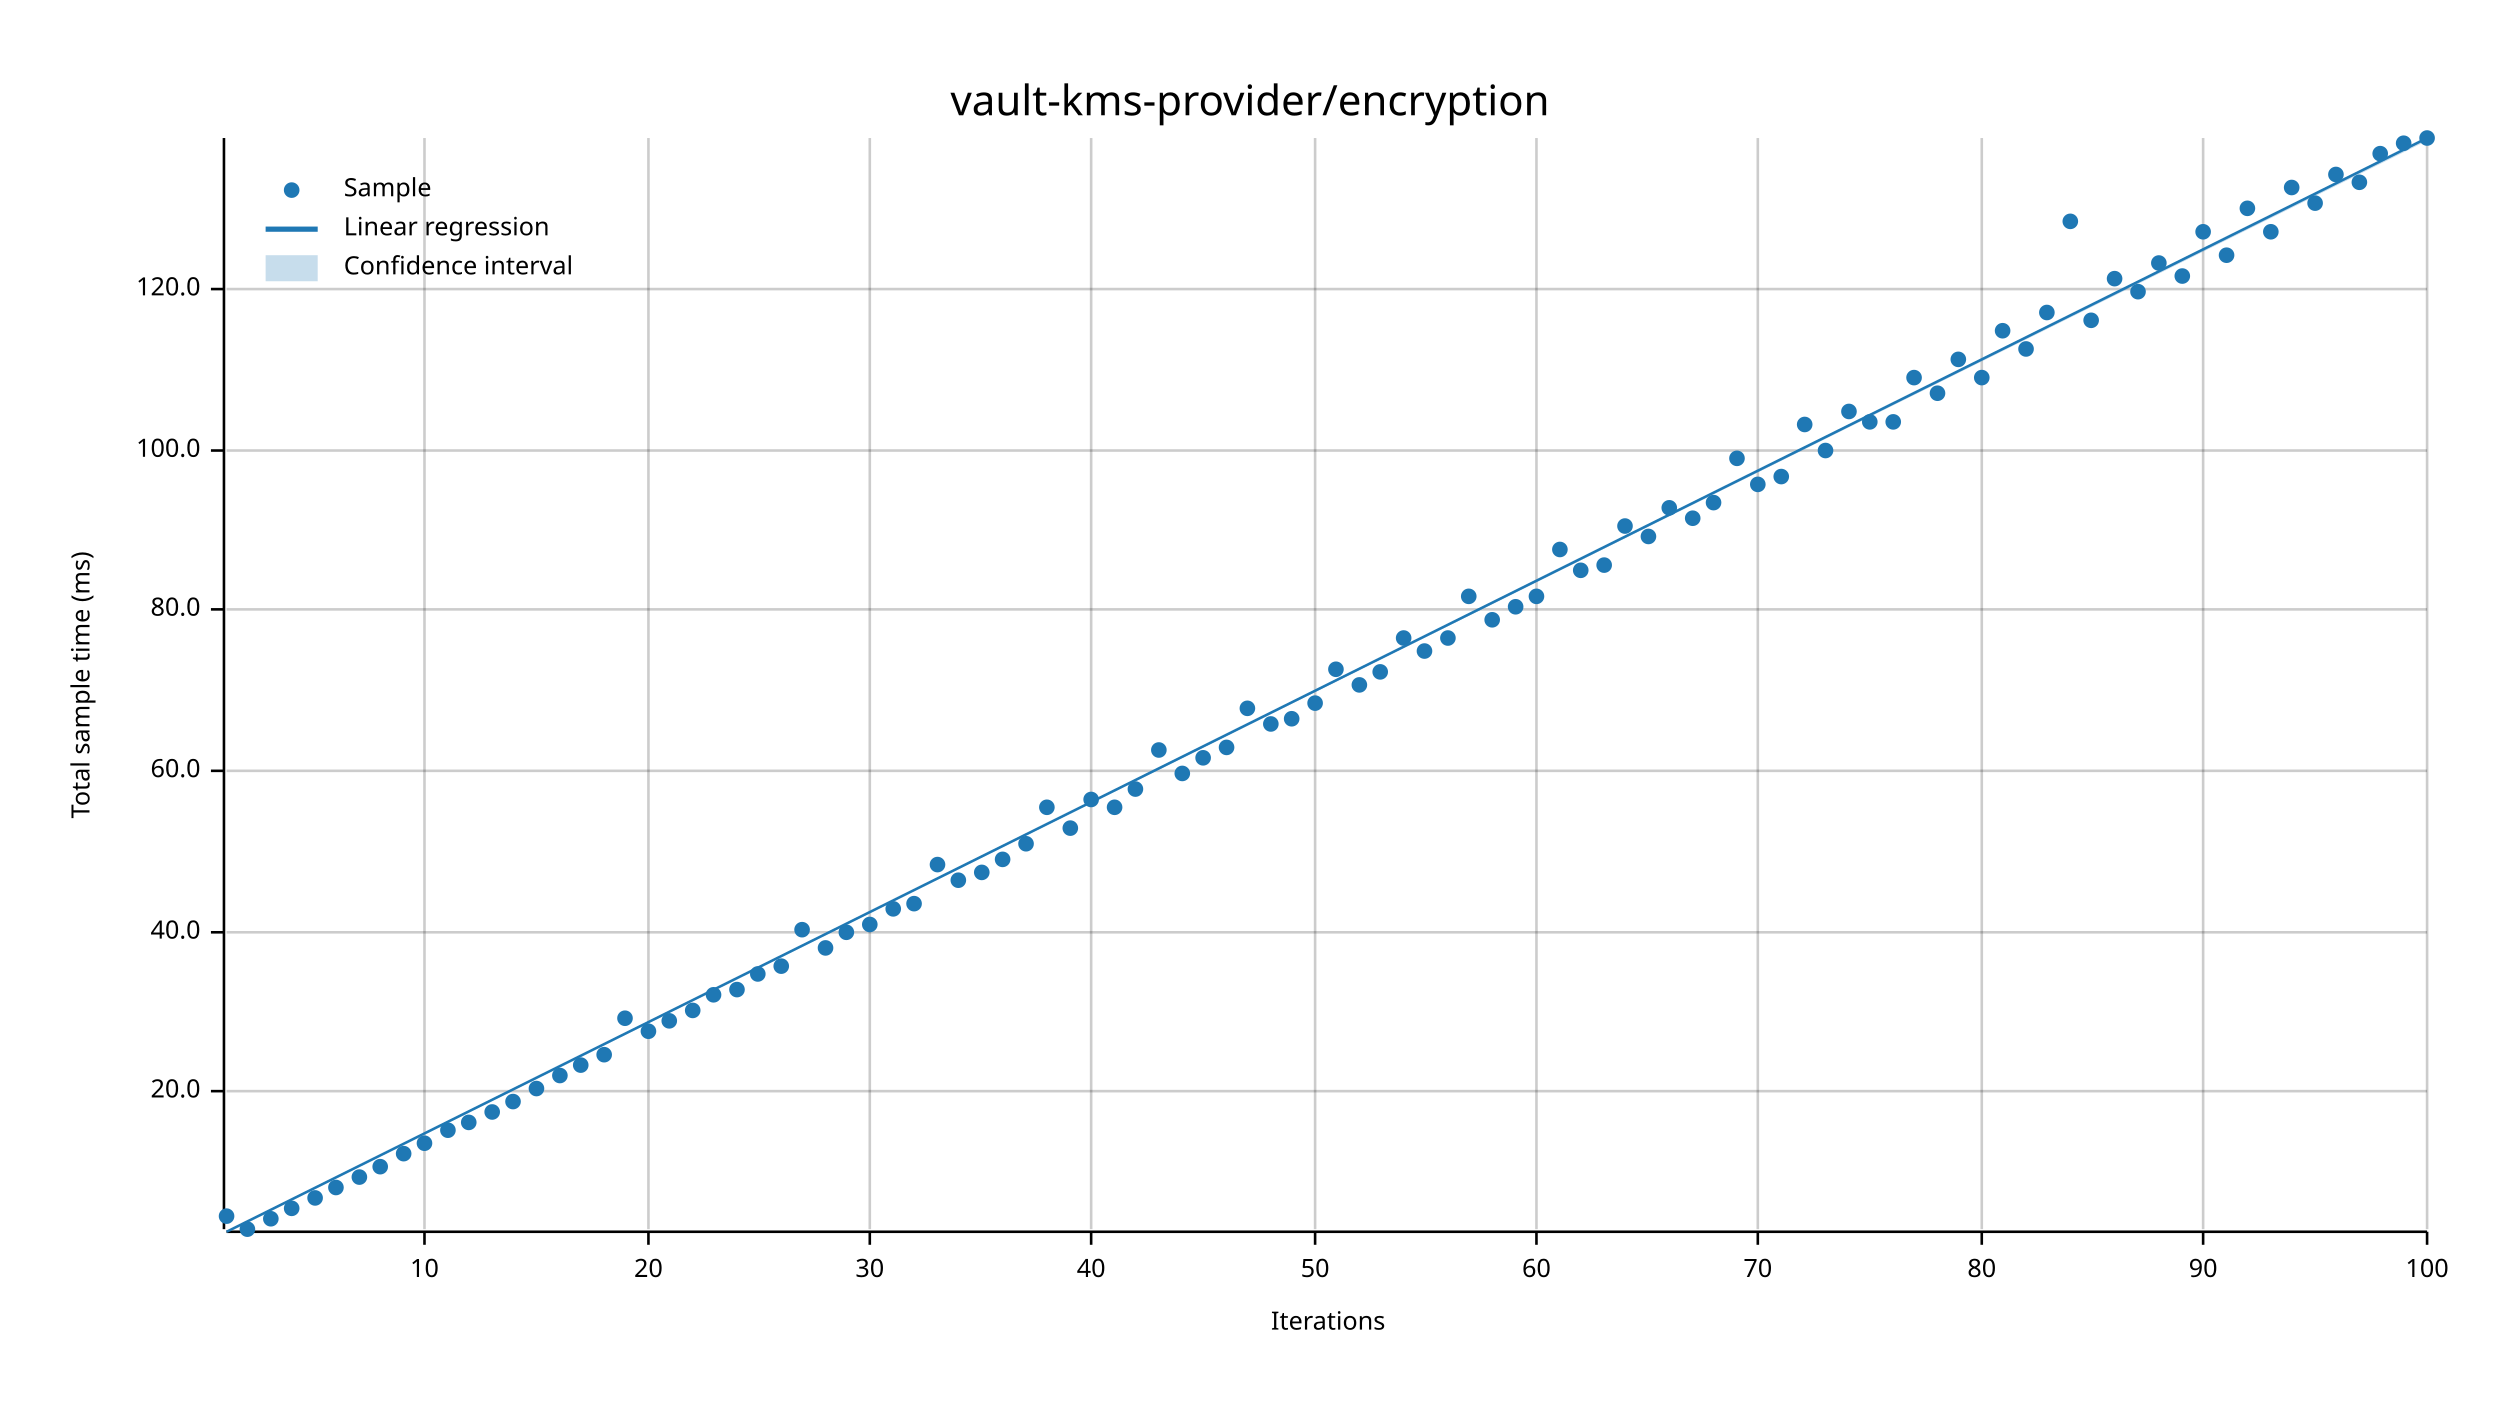
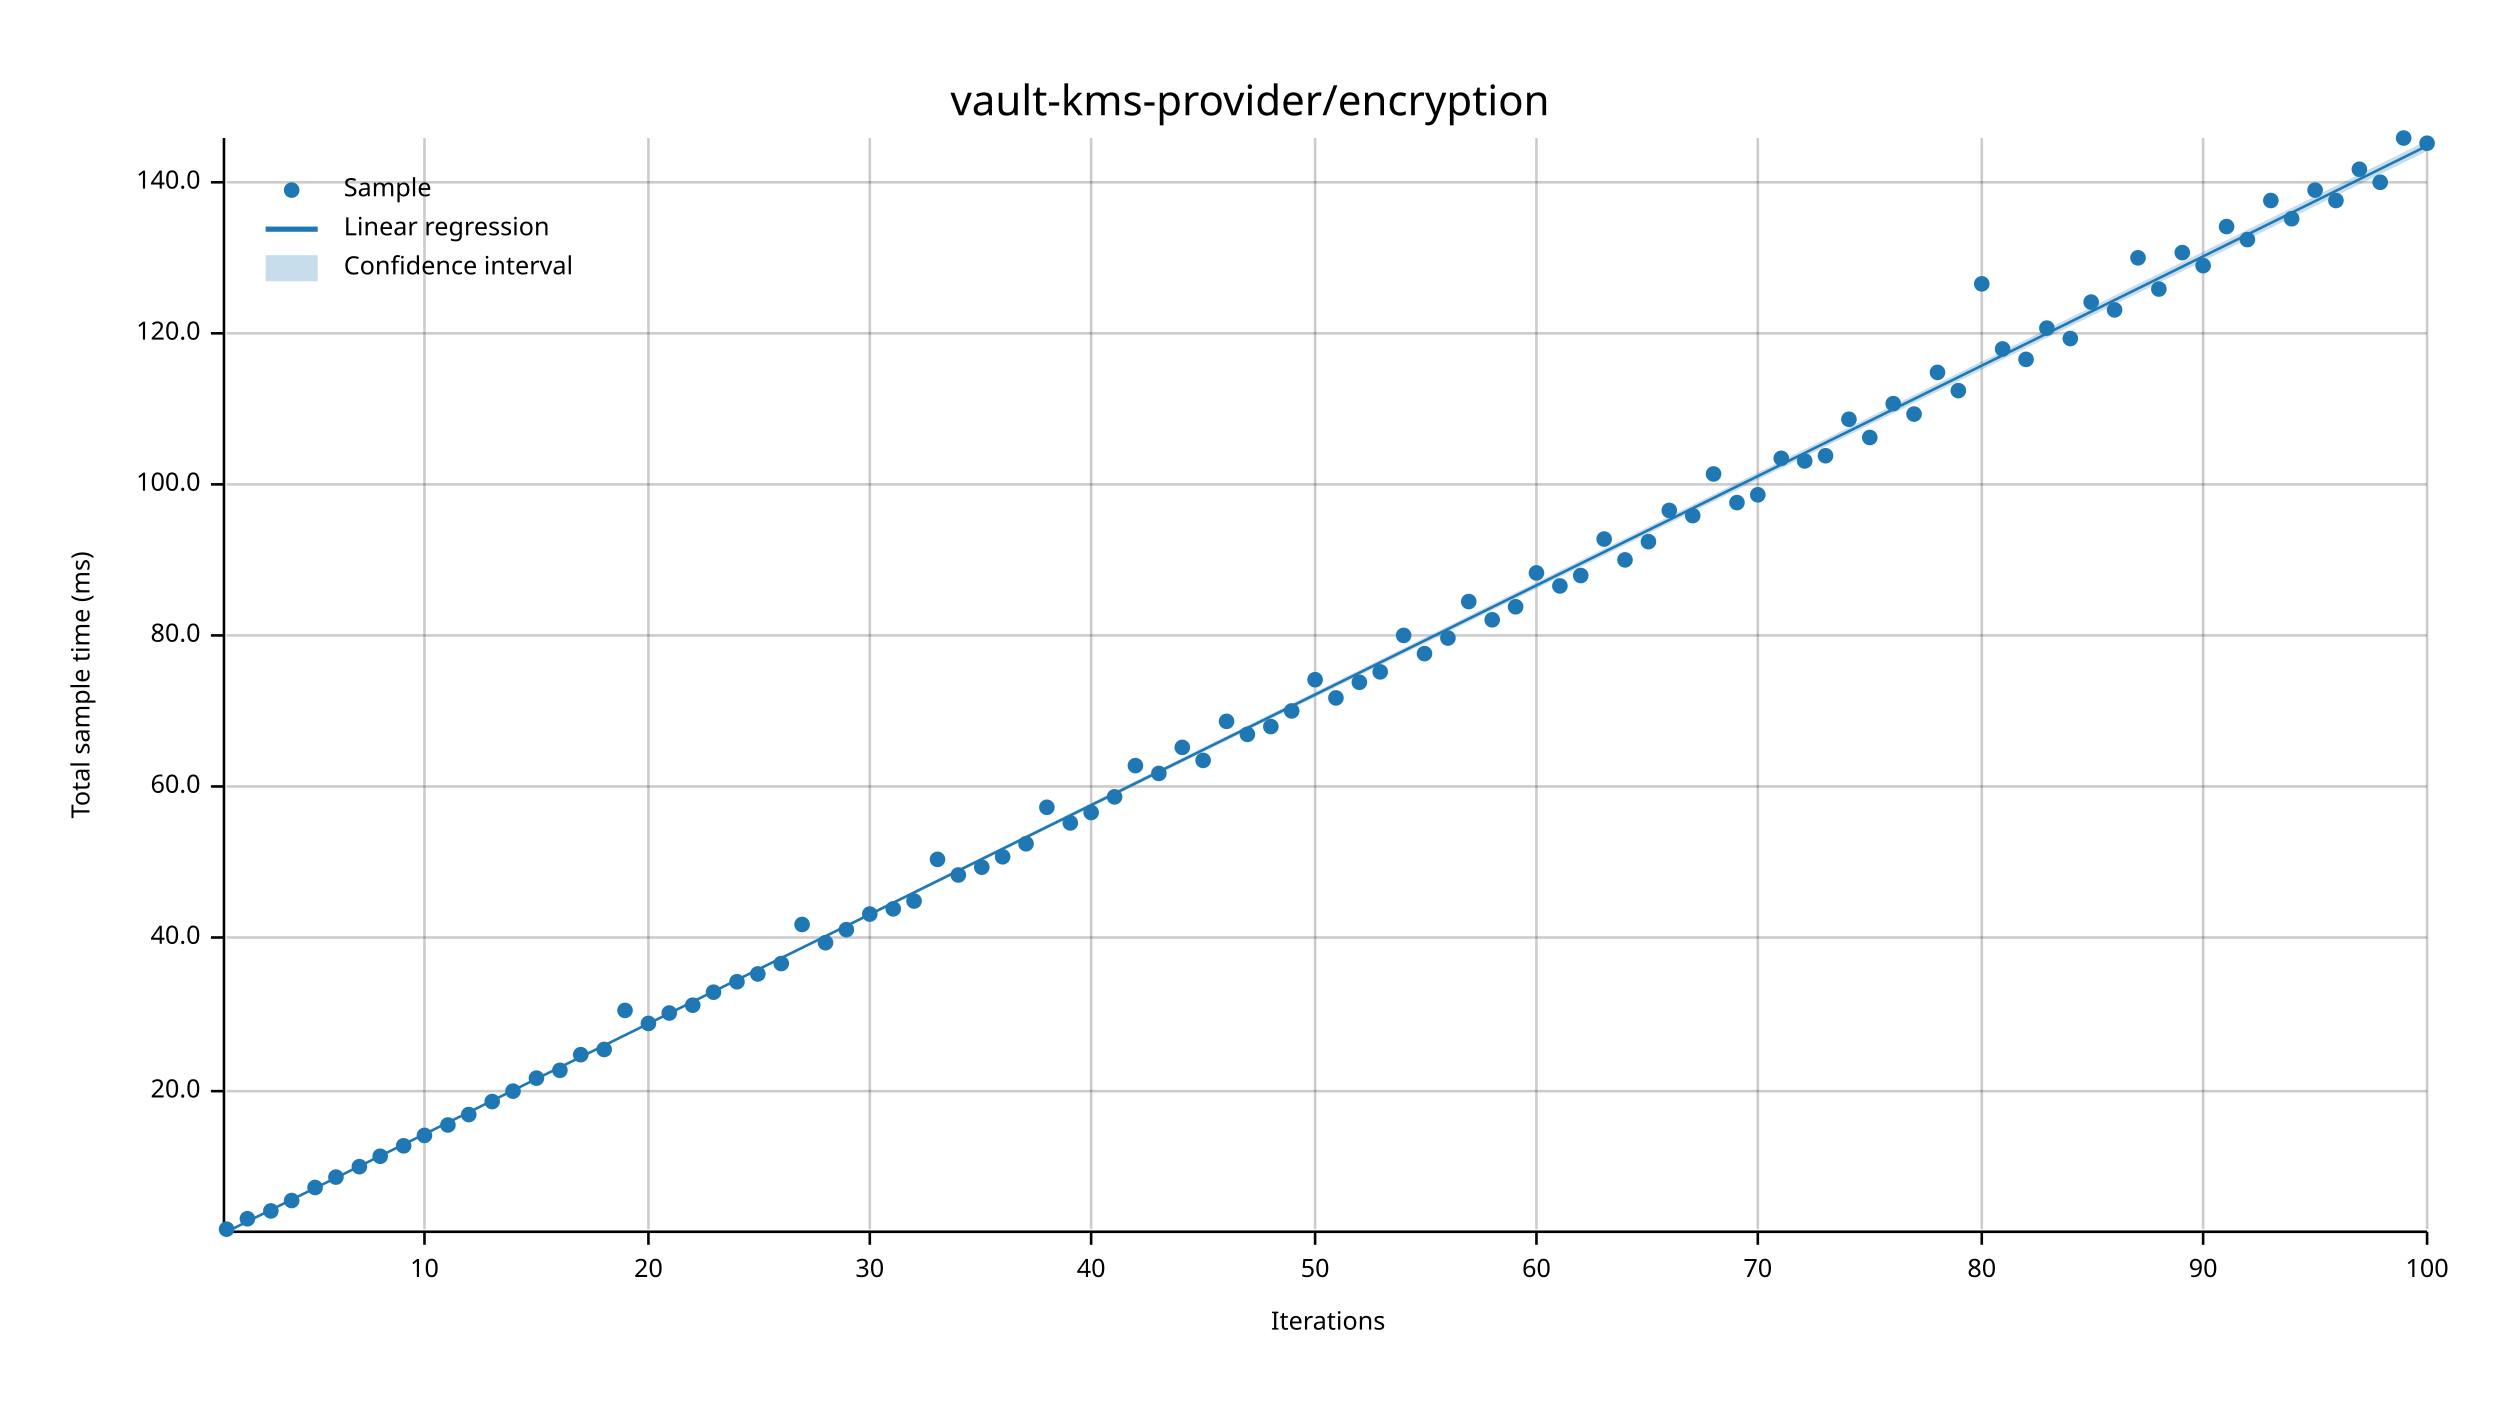
<svg xmlns="http://www.w3.org/2000/svg" width="960" height="540" viewBox="0 0 960 540">
  <text x="480" y="32" dy="0.76em" text-anchor="middle" font-family="sans-serif" font-size="16.129" opacity="1" fill="#000000">
vault-kms-provider/encryption
</text>
  <text x="27" y="263" dy="0.76em" text-anchor="middle" font-family="sans-serif" font-size="9.677" opacity="1" fill="#000000" transform="rotate(270, 27, 263)">
Total sample time (ms)
</text>
  <text x="510" y="513" dy="-0.5ex" text-anchor="middle" font-family="sans-serif" font-size="9.677" opacity="1" fill="#000000">
Iterations
</text>
  <line opacity="0.2" stroke="#000000" stroke-width="1" x1="163" y1="472" x2="163" y2="53" />
  <line opacity="0.2" stroke="#000000" stroke-width="1" x1="249" y1="472" x2="249" y2="53" />
  <line opacity="0.2" stroke="#000000" stroke-width="1" x1="334" y1="472" x2="334" y2="53" />
  <line opacity="0.2" stroke="#000000" stroke-width="1" x1="419" y1="472" x2="419" y2="53" />
  <line opacity="0.2" stroke="#000000" stroke-width="1" x1="505" y1="472" x2="505" y2="53" />
  <line opacity="0.2" stroke="#000000" stroke-width="1" x1="590" y1="472" x2="590" y2="53" />
  <line opacity="0.2" stroke="#000000" stroke-width="1" x1="675" y1="472" x2="675" y2="53" />
  <line opacity="0.2" stroke="#000000" stroke-width="1" x1="761" y1="472" x2="761" y2="53" />
  <line opacity="0.2" stroke="#000000" stroke-width="1" x1="846" y1="472" x2="846" y2="53" />
  <line opacity="0.2" stroke="#000000" stroke-width="1" x1="932" y1="472" x2="932" y2="53" />
  <line opacity="0.2" stroke="#000000" stroke-width="1" x1="87" y1="419" x2="932" y2="419" />
-   <line opacity="0.2" stroke="#000000" stroke-width="1" x1="87" y1="358" x2="932" y2="358" />
-   <line opacity="0.2" stroke="#000000" stroke-width="1" x1="87" y1="296" x2="932" y2="296" />
-   <line opacity="0.2" stroke="#000000" stroke-width="1" x1="87" y1="234" x2="932" y2="234" />
-   <line opacity="0.2" stroke="#000000" stroke-width="1" x1="87" y1="173" x2="932" y2="173" />
-   <line opacity="0.2" stroke="#000000" stroke-width="1" x1="87" y1="111" x2="932" y2="111" />
+   <line opacity="0.2" stroke="#000000" stroke-width="1" x1="87" y1="360" x2="932" y2="360" />
+   <line opacity="0.2" stroke="#000000" stroke-width="1" x1="87" y1="302" x2="932" y2="302" />
+   <line opacity="0.2" stroke="#000000" stroke-width="1" x1="87" y1="244" x2="932" y2="244" />
+   <line opacity="0.2" stroke="#000000" stroke-width="1" x1="87" y1="186" x2="932" y2="186" />
+   <line opacity="0.2" stroke="#000000" stroke-width="1" x1="87" y1="128" x2="932" y2="128" />
+   <line opacity="0.2" stroke="#000000" stroke-width="1" x1="87" y1="70" x2="932" y2="70" />
  <polyline fill="none" opacity="1" stroke="#000000" stroke-width="1" points="86,53 86,472 " />
  <text x="77" y="419" dy="0.5ex" text-anchor="end" font-family="sans-serif" font-size="9.677" opacity="1" fill="#000000">
20.0
</text>
  <polyline fill="none" opacity="1" stroke="#000000" stroke-width="1" points="81,419 86,419 " />
-   <text x="77" y="358" dy="0.5ex" text-anchor="end" font-family="sans-serif" font-size="9.677" opacity="1" fill="#000000">
+   <text x="77" y="360" dy="0.5ex" text-anchor="end" font-family="sans-serif" font-size="9.677" opacity="1" fill="#000000">
40.0
</text>
-   <polyline fill="none" opacity="1" stroke="#000000" stroke-width="1" points="81,358 86,358 " />
-   <text x="77" y="296" dy="0.5ex" text-anchor="end" font-family="sans-serif" font-size="9.677" opacity="1" fill="#000000">
+   <polyline fill="none" opacity="1" stroke="#000000" stroke-width="1" points="81,360 86,360 " />
+   <text x="77" y="302" dy="0.5ex" text-anchor="end" font-family="sans-serif" font-size="9.677" opacity="1" fill="#000000">
60.0
</text>
-   <polyline fill="none" opacity="1" stroke="#000000" stroke-width="1" points="81,296 86,296 " />
-   <text x="77" y="234" dy="0.5ex" text-anchor="end" font-family="sans-serif" font-size="9.677" opacity="1" fill="#000000">
+   <polyline fill="none" opacity="1" stroke="#000000" stroke-width="1" points="81,302 86,302 " />
+   <text x="77" y="244" dy="0.5ex" text-anchor="end" font-family="sans-serif" font-size="9.677" opacity="1" fill="#000000">
80.0
</text>
-   <polyline fill="none" opacity="1" stroke="#000000" stroke-width="1" points="81,234 86,234 " />
-   <text x="77" y="173" dy="0.5ex" text-anchor="end" font-family="sans-serif" font-size="9.677" opacity="1" fill="#000000">
+   <polyline fill="none" opacity="1" stroke="#000000" stroke-width="1" points="81,244 86,244 " />
+   <text x="77" y="186" dy="0.5ex" text-anchor="end" font-family="sans-serif" font-size="9.677" opacity="1" fill="#000000">
100.0
</text>
-   <polyline fill="none" opacity="1" stroke="#000000" stroke-width="1" points="81,173 86,173 " />
-   <text x="77" y="111" dy="0.5ex" text-anchor="end" font-family="sans-serif" font-size="9.677" opacity="1" fill="#000000">
+   <polyline fill="none" opacity="1" stroke="#000000" stroke-width="1" points="81,186 86,186 " />
+   <text x="77" y="128" dy="0.5ex" text-anchor="end" font-family="sans-serif" font-size="9.677" opacity="1" fill="#000000">
120.0
</text>
-   <polyline fill="none" opacity="1" stroke="#000000" stroke-width="1" points="81,111 86,111 " />
+   <polyline fill="none" opacity="1" stroke="#000000" stroke-width="1" points="81,128 86,128 " />
+   <text x="77" y="70" dy="0.5ex" text-anchor="end" font-family="sans-serif" font-size="9.677" opacity="1" fill="#000000">
+ 140.0
+ </text>
+   <polyline fill="none" opacity="1" stroke="#000000" stroke-width="1" points="81,70 86,70 " />
  <polyline fill="none" opacity="1" stroke="#000000" stroke-width="1" points="87,473 932,473 " />
  <text x="163" y="483" dy="0.76em" text-anchor="middle" font-family="sans-serif" font-size="9.677" opacity="1" fill="#000000">
10
</text>
  <polyline fill="none" opacity="1" stroke="#000000" stroke-width="1" points="163,473 163,478 " />
  <text x="249" y="483" dy="0.76em" text-anchor="middle" font-family="sans-serif" font-size="9.677" opacity="1" fill="#000000">
20
</text>
  <polyline fill="none" opacity="1" stroke="#000000" stroke-width="1" points="249,473 249,478 " />
  <text x="334" y="483" dy="0.76em" text-anchor="middle" font-family="sans-serif" font-size="9.677" opacity="1" fill="#000000">
30
</text>
  <polyline fill="none" opacity="1" stroke="#000000" stroke-width="1" points="334,473 334,478 " />
  <text x="419" y="483" dy="0.76em" text-anchor="middle" font-family="sans-serif" font-size="9.677" opacity="1" fill="#000000">
40
</text>
  <polyline fill="none" opacity="1" stroke="#000000" stroke-width="1" points="419,473 419,478 " />
  <text x="505" y="483" dy="0.76em" text-anchor="middle" font-family="sans-serif" font-size="9.677" opacity="1" fill="#000000">
50
</text>
  <polyline fill="none" opacity="1" stroke="#000000" stroke-width="1" points="505,473 505,478 " />
  <text x="590" y="483" dy="0.76em" text-anchor="middle" font-family="sans-serif" font-size="9.677" opacity="1" fill="#000000">
60
</text>
  <polyline fill="none" opacity="1" stroke="#000000" stroke-width="1" points="590,473 590,478 " />
  <text x="675" y="483" dy="0.76em" text-anchor="middle" font-family="sans-serif" font-size="9.677" opacity="1" fill="#000000">
70
</text>
  <polyline fill="none" opacity="1" stroke="#000000" stroke-width="1" points="675,473 675,478 " />
  <text x="761" y="483" dy="0.76em" text-anchor="middle" font-family="sans-serif" font-size="9.677" opacity="1" fill="#000000">
80
</text>
  <polyline fill="none" opacity="1" stroke="#000000" stroke-width="1" points="761,473 761,478 " />
  <text x="846" y="483" dy="0.76em" text-anchor="middle" font-family="sans-serif" font-size="9.677" opacity="1" fill="#000000">
90
</text>
  <polyline fill="none" opacity="1" stroke="#000000" stroke-width="1" points="846,473 846,478 " />
  <text x="932" y="483" dy="0.76em" text-anchor="middle" font-family="sans-serif" font-size="9.677" opacity="1" fill="#000000">
100
</text>
  <polyline fill="none" opacity="1" stroke="#000000" stroke-width="1" points="932,473 932,478 " />
-   <circle cx="87" cy="467" r="3" opacity="1" fill="#1F78B4" stroke="none" stroke-width="1" />
-   <circle cx="95" cy="472" r="3" opacity="1" fill="#1F78B4" stroke="none" stroke-width="1" />
-   <circle cx="104" cy="468" r="3" opacity="1" fill="#1F78B4" stroke="none" stroke-width="1" />
-   <circle cx="112" cy="464" r="3" opacity="1" fill="#1F78B4" stroke="none" stroke-width="1" />
-   <circle cx="121" cy="460" r="3" opacity="1" fill="#1F78B4" stroke="none" stroke-width="1" />
-   <circle cx="129" cy="456" r="3" opacity="1" fill="#1F78B4" stroke="none" stroke-width="1" />
-   <circle cx="138" cy="452" r="3" opacity="1" fill="#1F78B4" stroke="none" stroke-width="1" />
-   <circle cx="146" cy="448" r="3" opacity="1" fill="#1F78B4" stroke="none" stroke-width="1" />
-   <circle cx="155" cy="443" r="3" opacity="1" fill="#1F78B4" stroke="none" stroke-width="1" />
-   <circle cx="163" cy="439" r="3" opacity="1" fill="#1F78B4" stroke="none" stroke-width="1" />
-   <circle cx="172" cy="434" r="3" opacity="1" fill="#1F78B4" stroke="none" stroke-width="1" />
-   <circle cx="180" cy="431" r="3" opacity="1" fill="#1F78B4" stroke="none" stroke-width="1" />
-   <circle cx="189" cy="427" r="3" opacity="1" fill="#1F78B4" stroke="none" stroke-width="1" />
-   <circle cx="197" cy="423" r="3" opacity="1" fill="#1F78B4" stroke="none" stroke-width="1" />
-   <circle cx="206" cy="418" r="3" opacity="1" fill="#1F78B4" stroke="none" stroke-width="1" />
-   <circle cx="215" cy="413" r="3" opacity="1" fill="#1F78B4" stroke="none" stroke-width="1" />
-   <circle cx="223" cy="409" r="3" opacity="1" fill="#1F78B4" stroke="none" stroke-width="1" />
-   <circle cx="232" cy="405" r="3" opacity="1" fill="#1F78B4" stroke="none" stroke-width="1" />
-   <circle cx="240" cy="391" r="3" opacity="1" fill="#1F78B4" stroke="none" stroke-width="1" />
-   <circle cx="249" cy="396" r="3" opacity="1" fill="#1F78B4" stroke="none" stroke-width="1" />
-   <circle cx="257" cy="392" r="3" opacity="1" fill="#1F78B4" stroke="none" stroke-width="1" />
-   <circle cx="266" cy="388" r="3" opacity="1" fill="#1F78B4" stroke="none" stroke-width="1" />
-   <circle cx="274" cy="382" r="3" opacity="1" fill="#1F78B4" stroke="none" stroke-width="1" />
-   <circle cx="283" cy="380" r="3" opacity="1" fill="#1F78B4" stroke="none" stroke-width="1" />
+   <circle cx="87" cy="472" r="3" opacity="1" fill="#1F78B4" stroke="none" stroke-width="1" />
+   <circle cx="95" cy="468" r="3" opacity="1" fill="#1F78B4" stroke="none" stroke-width="1" />
+   <circle cx="104" cy="465" r="3" opacity="1" fill="#1F78B4" stroke="none" stroke-width="1" />
+   <circle cx="112" cy="461" r="3" opacity="1" fill="#1F78B4" stroke="none" stroke-width="1" />
+   <circle cx="121" cy="456" r="3" opacity="1" fill="#1F78B4" stroke="none" stroke-width="1" />
+   <circle cx="129" cy="452" r="3" opacity="1" fill="#1F78B4" stroke="none" stroke-width="1" />
+   <circle cx="138" cy="448" r="3" opacity="1" fill="#1F78B4" stroke="none" stroke-width="1" />
+   <circle cx="146" cy="444" r="3" opacity="1" fill="#1F78B4" stroke="none" stroke-width="1" />
+   <circle cx="155" cy="440" r="3" opacity="1" fill="#1F78B4" stroke="none" stroke-width="1" />
+   <circle cx="163" cy="436" r="3" opacity="1" fill="#1F78B4" stroke="none" stroke-width="1" />
+   <circle cx="172" cy="432" r="3" opacity="1" fill="#1F78B4" stroke="none" stroke-width="1" />
+   <circle cx="180" cy="428" r="3" opacity="1" fill="#1F78B4" stroke="none" stroke-width="1" />
+   <circle cx="189" cy="423" r="3" opacity="1" fill="#1F78B4" stroke="none" stroke-width="1" />
+   <circle cx="197" cy="419" r="3" opacity="1" fill="#1F78B4" stroke="none" stroke-width="1" />
+   <circle cx="206" cy="414" r="3" opacity="1" fill="#1F78B4" stroke="none" stroke-width="1" />
+   <circle cx="215" cy="411" r="3" opacity="1" fill="#1F78B4" stroke="none" stroke-width="1" />
+   <circle cx="223" cy="405" r="3" opacity="1" fill="#1F78B4" stroke="none" stroke-width="1" />
+   <circle cx="232" cy="403" r="3" opacity="1" fill="#1F78B4" stroke="none" stroke-width="1" />
+   <circle cx="240" cy="388" r="3" opacity="1" fill="#1F78B4" stroke="none" stroke-width="1" />
+   <circle cx="249" cy="393" r="3" opacity="1" fill="#1F78B4" stroke="none" stroke-width="1" />
+   <circle cx="257" cy="389" r="3" opacity="1" fill="#1F78B4" stroke="none" stroke-width="1" />
+   <circle cx="266" cy="386" r="3" opacity="1" fill="#1F78B4" stroke="none" stroke-width="1" />
+   <circle cx="274" cy="381" r="3" opacity="1" fill="#1F78B4" stroke="none" stroke-width="1" />
+   <circle cx="283" cy="377" r="3" opacity="1" fill="#1F78B4" stroke="none" stroke-width="1" />
  <circle cx="291" cy="374" r="3" opacity="1" fill="#1F78B4" stroke="none" stroke-width="1" />
-   <circle cx="300" cy="371" r="3" opacity="1" fill="#1F78B4" stroke="none" stroke-width="1" />
-   <circle cx="308" cy="357" r="3" opacity="1" fill="#1F78B4" stroke="none" stroke-width="1" />
-   <circle cx="317" cy="364" r="3" opacity="1" fill="#1F78B4" stroke="none" stroke-width="1" />
-   <circle cx="325" cy="358" r="3" opacity="1" fill="#1F78B4" stroke="none" stroke-width="1" />
-   <circle cx="334" cy="355" r="3" opacity="1" fill="#1F78B4" stroke="none" stroke-width="1" />
+   <circle cx="300" cy="370" r="3" opacity="1" fill="#1F78B4" stroke="none" stroke-width="1" />
+   <circle cx="308" cy="355" r="3" opacity="1" fill="#1F78B4" stroke="none" stroke-width="1" />
+   <circle cx="317" cy="362" r="3" opacity="1" fill="#1F78B4" stroke="none" stroke-width="1" />
+   <circle cx="325" cy="357" r="3" opacity="1" fill="#1F78B4" stroke="none" stroke-width="1" />
+   <circle cx="334" cy="351" r="3" opacity="1" fill="#1F78B4" stroke="none" stroke-width="1" />
  <circle cx="343" cy="349" r="3" opacity="1" fill="#1F78B4" stroke="none" stroke-width="1" />
-   <circle cx="351" cy="347" r="3" opacity="1" fill="#1F78B4" stroke="none" stroke-width="1" />
-   <circle cx="360" cy="332" r="3" opacity="1" fill="#1F78B4" stroke="none" stroke-width="1" />
-   <circle cx="368" cy="338" r="3" opacity="1" fill="#1F78B4" stroke="none" stroke-width="1" />
-   <circle cx="377" cy="335" r="3" opacity="1" fill="#1F78B4" stroke="none" stroke-width="1" />
-   <circle cx="385" cy="330" r="3" opacity="1" fill="#1F78B4" stroke="none" stroke-width="1" />
+   <circle cx="351" cy="346" r="3" opacity="1" fill="#1F78B4" stroke="none" stroke-width="1" />
+   <circle cx="360" cy="330" r="3" opacity="1" fill="#1F78B4" stroke="none" stroke-width="1" />
+   <circle cx="368" cy="336" r="3" opacity="1" fill="#1F78B4" stroke="none" stroke-width="1" />
+   <circle cx="377" cy="333" r="3" opacity="1" fill="#1F78B4" stroke="none" stroke-width="1" />
+   <circle cx="385" cy="329" r="3" opacity="1" fill="#1F78B4" stroke="none" stroke-width="1" />
  <circle cx="394" cy="324" r="3" opacity="1" fill="#1F78B4" stroke="none" stroke-width="1" />
  <circle cx="402" cy="310" r="3" opacity="1" fill="#1F78B4" stroke="none" stroke-width="1" />
-   <circle cx="411" cy="318" r="3" opacity="1" fill="#1F78B4" stroke="none" stroke-width="1" />
-   <circle cx="419" cy="307" r="3" opacity="1" fill="#1F78B4" stroke="none" stroke-width="1" />
-   <circle cx="428" cy="310" r="3" opacity="1" fill="#1F78B4" stroke="none" stroke-width="1" />
-   <circle cx="436" cy="303" r="3" opacity="1" fill="#1F78B4" stroke="none" stroke-width="1" />
-   <circle cx="445" cy="288" r="3" opacity="1" fill="#1F78B4" stroke="none" stroke-width="1" />
-   <circle cx="454" cy="297" r="3" opacity="1" fill="#1F78B4" stroke="none" stroke-width="1" />
-   <circle cx="462" cy="291" r="3" opacity="1" fill="#1F78B4" stroke="none" stroke-width="1" />
-   <circle cx="471" cy="287" r="3" opacity="1" fill="#1F78B4" stroke="none" stroke-width="1" />
-   <circle cx="479" cy="272" r="3" opacity="1" fill="#1F78B4" stroke="none" stroke-width="1" />
-   <circle cx="488" cy="278" r="3" opacity="1" fill="#1F78B4" stroke="none" stroke-width="1" />
-   <circle cx="496" cy="276" r="3" opacity="1" fill="#1F78B4" stroke="none" stroke-width="1" />
-   <circle cx="505" cy="270" r="3" opacity="1" fill="#1F78B4" stroke="none" stroke-width="1" />
-   <circle cx="513" cy="257" r="3" opacity="1" fill="#1F78B4" stroke="none" stroke-width="1" />
-   <circle cx="522" cy="263" r="3" opacity="1" fill="#1F78B4" stroke="none" stroke-width="1" />
+   <circle cx="411" cy="316" r="3" opacity="1" fill="#1F78B4" stroke="none" stroke-width="1" />
+   <circle cx="419" cy="312" r="3" opacity="1" fill="#1F78B4" stroke="none" stroke-width="1" />
+   <circle cx="428" cy="306" r="3" opacity="1" fill="#1F78B4" stroke="none" stroke-width="1" />
+   <circle cx="436" cy="294" r="3" opacity="1" fill="#1F78B4" stroke="none" stroke-width="1" />
+   <circle cx="445" cy="297" r="3" opacity="1" fill="#1F78B4" stroke="none" stroke-width="1" />
+   <circle cx="454" cy="287" r="3" opacity="1" fill="#1F78B4" stroke="none" stroke-width="1" />
+   <circle cx="462" cy="292" r="3" opacity="1" fill="#1F78B4" stroke="none" stroke-width="1" />
+   <circle cx="471" cy="277" r="3" opacity="1" fill="#1F78B4" stroke="none" stroke-width="1" />
+   <circle cx="479" cy="282" r="3" opacity="1" fill="#1F78B4" stroke="none" stroke-width="1" />
+   <circle cx="488" cy="279" r="3" opacity="1" fill="#1F78B4" stroke="none" stroke-width="1" />
+   <circle cx="496" cy="273" r="3" opacity="1" fill="#1F78B4" stroke="none" stroke-width="1" />
+   <circle cx="505" cy="261" r="3" opacity="1" fill="#1F78B4" stroke="none" stroke-width="1" />
+   <circle cx="513" cy="268" r="3" opacity="1" fill="#1F78B4" stroke="none" stroke-width="1" />
+   <circle cx="522" cy="262" r="3" opacity="1" fill="#1F78B4" stroke="none" stroke-width="1" />
  <circle cx="530" cy="258" r="3" opacity="1" fill="#1F78B4" stroke="none" stroke-width="1" />
-   <circle cx="539" cy="245" r="3" opacity="1" fill="#1F78B4" stroke="none" stroke-width="1" />
-   <circle cx="547" cy="250" r="3" opacity="1" fill="#1F78B4" stroke="none" stroke-width="1" />
+   <circle cx="539" cy="244" r="3" opacity="1" fill="#1F78B4" stroke="none" stroke-width="1" />
+   <circle cx="547" cy="251" r="3" opacity="1" fill="#1F78B4" stroke="none" stroke-width="1" />
  <circle cx="556" cy="245" r="3" opacity="1" fill="#1F78B4" stroke="none" stroke-width="1" />
-   <circle cx="564" cy="229" r="3" opacity="1" fill="#1F78B4" stroke="none" stroke-width="1" />
+   <circle cx="564" cy="231" r="3" opacity="1" fill="#1F78B4" stroke="none" stroke-width="1" />
  <circle cx="573" cy="238" r="3" opacity="1" fill="#1F78B4" stroke="none" stroke-width="1" />
  <circle cx="582" cy="233" r="3" opacity="1" fill="#1F78B4" stroke="none" stroke-width="1" />
-   <circle cx="590" cy="229" r="3" opacity="1" fill="#1F78B4" stroke="none" stroke-width="1" />
-   <circle cx="599" cy="211" r="3" opacity="1" fill="#1F78B4" stroke="none" stroke-width="1" />
-   <circle cx="607" cy="219" r="3" opacity="1" fill="#1F78B4" stroke="none" stroke-width="1" />
-   <circle cx="616" cy="217" r="3" opacity="1" fill="#1F78B4" stroke="none" stroke-width="1" />
-   <circle cx="624" cy="202" r="3" opacity="1" fill="#1F78B4" stroke="none" stroke-width="1" />
-   <circle cx="633" cy="206" r="3" opacity="1" fill="#1F78B4" stroke="none" stroke-width="1" />
-   <circle cx="641" cy="195" r="3" opacity="1" fill="#1F78B4" stroke="none" stroke-width="1" />
-   <circle cx="650" cy="199" r="3" opacity="1" fill="#1F78B4" stroke="none" stroke-width="1" />
-   <circle cx="658" cy="193" r="3" opacity="1" fill="#1F78B4" stroke="none" stroke-width="1" />
-   <circle cx="667" cy="176" r="3" opacity="1" fill="#1F78B4" stroke="none" stroke-width="1" />
-   <circle cx="675" cy="186" r="3" opacity="1" fill="#1F78B4" stroke="none" stroke-width="1" />
-   <circle cx="684" cy="183" r="3" opacity="1" fill="#1F78B4" stroke="none" stroke-width="1" />
-   <circle cx="693" cy="163" r="3" opacity="1" fill="#1F78B4" stroke="none" stroke-width="1" />
-   <circle cx="701" cy="173" r="3" opacity="1" fill="#1F78B4" stroke="none" stroke-width="1" />
-   <circle cx="710" cy="158" r="3" opacity="1" fill="#1F78B4" stroke="none" stroke-width="1" />
-   <circle cx="718" cy="162" r="3" opacity="1" fill="#1F78B4" stroke="none" stroke-width="1" />
-   <circle cx="727" cy="162" r="3" opacity="1" fill="#1F78B4" stroke="none" stroke-width="1" />
-   <circle cx="735" cy="145" r="3" opacity="1" fill="#1F78B4" stroke="none" stroke-width="1" />
-   <circle cx="744" cy="151" r="3" opacity="1" fill="#1F78B4" stroke="none" stroke-width="1" />
-   <circle cx="752" cy="138" r="3" opacity="1" fill="#1F78B4" stroke="none" stroke-width="1" />
-   <circle cx="761" cy="145" r="3" opacity="1" fill="#1F78B4" stroke="none" stroke-width="1" />
-   <circle cx="769" cy="127" r="3" opacity="1" fill="#1F78B4" stroke="none" stroke-width="1" />
-   <circle cx="778" cy="134" r="3" opacity="1" fill="#1F78B4" stroke="none" stroke-width="1" />
-   <circle cx="786" cy="120" r="3" opacity="1" fill="#1F78B4" stroke="none" stroke-width="1" />
-   <circle cx="795" cy="85" r="3" opacity="1" fill="#1F78B4" stroke="none" stroke-width="1" />
-   <circle cx="803" cy="123" r="3" opacity="1" fill="#1F78B4" stroke="none" stroke-width="1" />
-   <circle cx="812" cy="107" r="3" opacity="1" fill="#1F78B4" stroke="none" stroke-width="1" />
-   <circle cx="821" cy="112" r="3" opacity="1" fill="#1F78B4" stroke="none" stroke-width="1" />
-   <circle cx="829" cy="101" r="3" opacity="1" fill="#1F78B4" stroke="none" stroke-width="1" />
-   <circle cx="838" cy="106" r="3" opacity="1" fill="#1F78B4" stroke="none" stroke-width="1" />
-   <circle cx="846" cy="89" r="3" opacity="1" fill="#1F78B4" stroke="none" stroke-width="1" />
-   <circle cx="855" cy="98" r="3" opacity="1" fill="#1F78B4" stroke="none" stroke-width="1" />
-   <circle cx="863" cy="80" r="3" opacity="1" fill="#1F78B4" stroke="none" stroke-width="1" />
-   <circle cx="872" cy="89" r="3" opacity="1" fill="#1F78B4" stroke="none" stroke-width="1" />
-   <circle cx="880" cy="72" r="3" opacity="1" fill="#1F78B4" stroke="none" stroke-width="1" />
-   <circle cx="889" cy="78" r="3" opacity="1" fill="#1F78B4" stroke="none" stroke-width="1" />
-   <circle cx="897" cy="67" r="3" opacity="1" fill="#1F78B4" stroke="none" stroke-width="1" />
-   <circle cx="906" cy="70" r="3" opacity="1" fill="#1F78B4" stroke="none" stroke-width="1" />
-   <circle cx="914" cy="59" r="3" opacity="1" fill="#1F78B4" stroke="none" stroke-width="1" />
-   <circle cx="923" cy="55" r="3" opacity="1" fill="#1F78B4" stroke="none" stroke-width="1" />
-   <circle cx="932" cy="53" r="3" opacity="1" fill="#1F78B4" stroke="none" stroke-width="1" />
-   <polyline fill="none" opacity="1" stroke="#1F78B4" stroke-width="1" points="87,473 932,53 " />
-   <polygon opacity="0.25" fill="#1F78B4" points="87,473 932,54 932,53 " />
+   <circle cx="590" cy="220" r="3" opacity="1" fill="#1F78B4" stroke="none" stroke-width="1" />
+   <circle cx="599" cy="225" r="3" opacity="1" fill="#1F78B4" stroke="none" stroke-width="1" />
+   <circle cx="607" cy="221" r="3" opacity="1" fill="#1F78B4" stroke="none" stroke-width="1" />
+   <circle cx="616" cy="207" r="3" opacity="1" fill="#1F78B4" stroke="none" stroke-width="1" />
+   <circle cx="624" cy="215" r="3" opacity="1" fill="#1F78B4" stroke="none" stroke-width="1" />
+   <circle cx="633" cy="208" r="3" opacity="1" fill="#1F78B4" stroke="none" stroke-width="1" />
+   <circle cx="641" cy="196" r="3" opacity="1" fill="#1F78B4" stroke="none" stroke-width="1" />
+   <circle cx="650" cy="198" r="3" opacity="1" fill="#1F78B4" stroke="none" stroke-width="1" />
+   <circle cx="658" cy="182" r="3" opacity="1" fill="#1F78B4" stroke="none" stroke-width="1" />
+   <circle cx="667" cy="193" r="3" opacity="1" fill="#1F78B4" stroke="none" stroke-width="1" />
+   <circle cx="675" cy="190" r="3" opacity="1" fill="#1F78B4" stroke="none" stroke-width="1" />
+   <circle cx="684" cy="176" r="3" opacity="1" fill="#1F78B4" stroke="none" stroke-width="1" />
+   <circle cx="693" cy="177" r="3" opacity="1" fill="#1F78B4" stroke="none" stroke-width="1" />
+   <circle cx="701" cy="175" r="3" opacity="1" fill="#1F78B4" stroke="none" stroke-width="1" />
+   <circle cx="710" cy="161" r="3" opacity="1" fill="#1F78B4" stroke="none" stroke-width="1" />
+   <circle cx="718" cy="168" r="3" opacity="1" fill="#1F78B4" stroke="none" stroke-width="1" />
+   <circle cx="727" cy="155" r="3" opacity="1" fill="#1F78B4" stroke="none" stroke-width="1" />
+   <circle cx="735" cy="159" r="3" opacity="1" fill="#1F78B4" stroke="none" stroke-width="1" />
+   <circle cx="744" cy="143" r="3" opacity="1" fill="#1F78B4" stroke="none" stroke-width="1" />
+   <circle cx="752" cy="150" r="3" opacity="1" fill="#1F78B4" stroke="none" stroke-width="1" />
+   <circle cx="761" cy="109" r="3" opacity="1" fill="#1F78B4" stroke="none" stroke-width="1" />
+   <circle cx="769" cy="134" r="3" opacity="1" fill="#1F78B4" stroke="none" stroke-width="1" />
+   <circle cx="778" cy="138" r="3" opacity="1" fill="#1F78B4" stroke="none" stroke-width="1" />
+   <circle cx="786" cy="126" r="3" opacity="1" fill="#1F78B4" stroke="none" stroke-width="1" />
+   <circle cx="795" cy="130" r="3" opacity="1" fill="#1F78B4" stroke="none" stroke-width="1" />
+   <circle cx="803" cy="116" r="3" opacity="1" fill="#1F78B4" stroke="none" stroke-width="1" />
+   <circle cx="812" cy="119" r="3" opacity="1" fill="#1F78B4" stroke="none" stroke-width="1" />
+   <circle cx="821" cy="99" r="3" opacity="1" fill="#1F78B4" stroke="none" stroke-width="1" />
+   <circle cx="829" cy="111" r="3" opacity="1" fill="#1F78B4" stroke="none" stroke-width="1" />
+   <circle cx="838" cy="97" r="3" opacity="1" fill="#1F78B4" stroke="none" stroke-width="1" />
+   <circle cx="846" cy="102" r="3" opacity="1" fill="#1F78B4" stroke="none" stroke-width="1" />
+   <circle cx="855" cy="87" r="3" opacity="1" fill="#1F78B4" stroke="none" stroke-width="1" />
+   <circle cx="863" cy="92" r="3" opacity="1" fill="#1F78B4" stroke="none" stroke-width="1" />
+   <circle cx="872" cy="77" r="3" opacity="1" fill="#1F78B4" stroke="none" stroke-width="1" />
+   <circle cx="880" cy="84" r="3" opacity="1" fill="#1F78B4" stroke="none" stroke-width="1" />
+   <circle cx="889" cy="73" r="3" opacity="1" fill="#1F78B4" stroke="none" stroke-width="1" />
+   <circle cx="897" cy="77" r="3" opacity="1" fill="#1F78B4" stroke="none" stroke-width="1" />
+   <circle cx="906" cy="65" r="3" opacity="1" fill="#1F78B4" stroke="none" stroke-width="1" />
+   <circle cx="914" cy="70" r="3" opacity="1" fill="#1F78B4" stroke="none" stroke-width="1" />
+   <circle cx="923" cy="53" r="3" opacity="1" fill="#1F78B4" stroke="none" stroke-width="1" />
+   <circle cx="932" cy="55" r="3" opacity="1" fill="#1F78B4" stroke="none" stroke-width="1" />
+   <polyline fill="none" opacity="1" stroke="#1F78B4" stroke-width="1" points="87,473 932,56 " />
+   <polygon opacity="0.25" fill="#1F78B4" points="87,473 932,58 932,54 " />
  <text x="132" y="68" dy="0.76em" text-anchor="start" font-family="sans-serif" font-size="9.677" opacity="1" fill="#000000">
Sample
</text>
  <text x="132" y="83" dy="0.76em" text-anchor="start" font-family="sans-serif" font-size="9.677" opacity="1" fill="#000000">
Linear regression
</text>
  <text x="132" y="98" dy="0.76em" text-anchor="start" font-family="sans-serif" font-size="9.677" opacity="1" fill="#000000">
Confidence interval
</text>
  <circle cx="112" cy="73" r="3" opacity="1" fill="#1F78B4" stroke="none" stroke-width="1" />
  <polyline fill="none" opacity="1" stroke="#1F78B4" stroke-width="2" points="102,88 122,88 " />
  <rect x="102" y="98" width="20" height="10" opacity="0.25" fill="#1F78B4" stroke="none" />
</svg>
